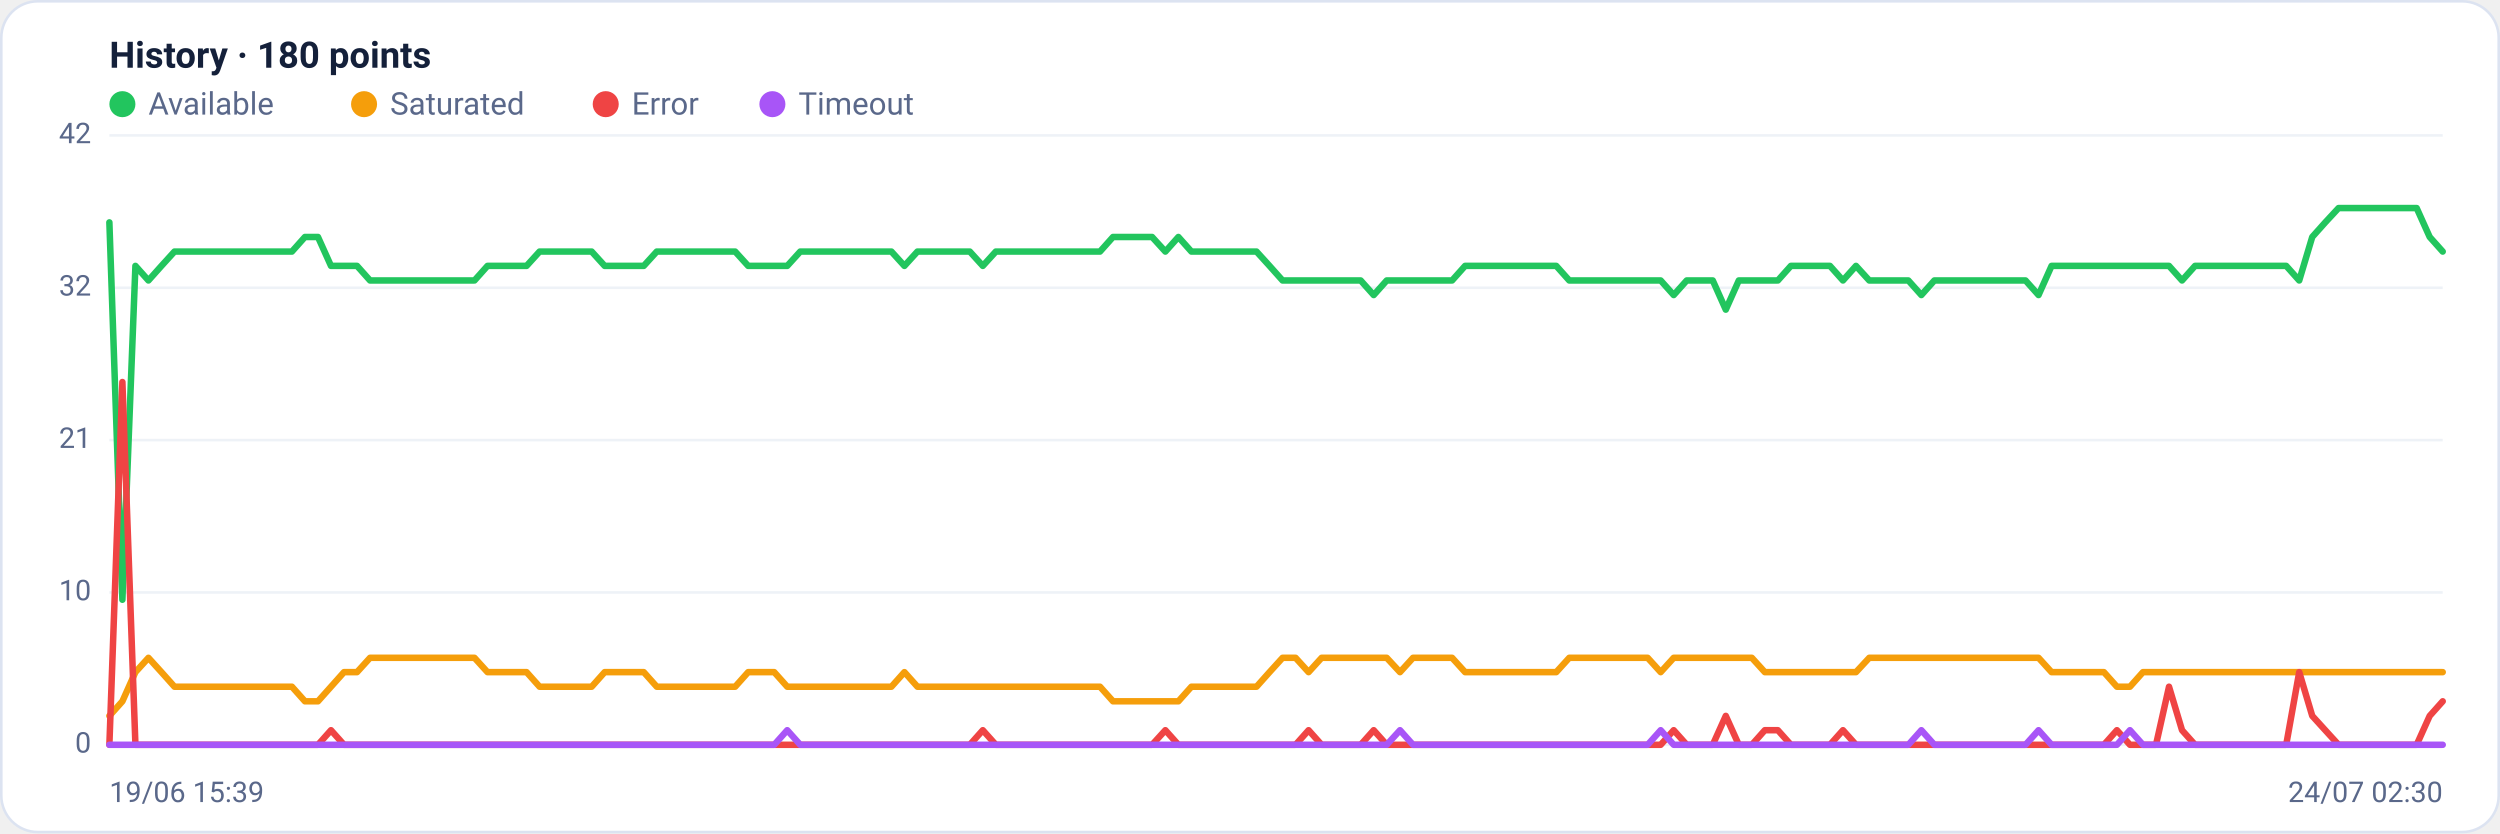
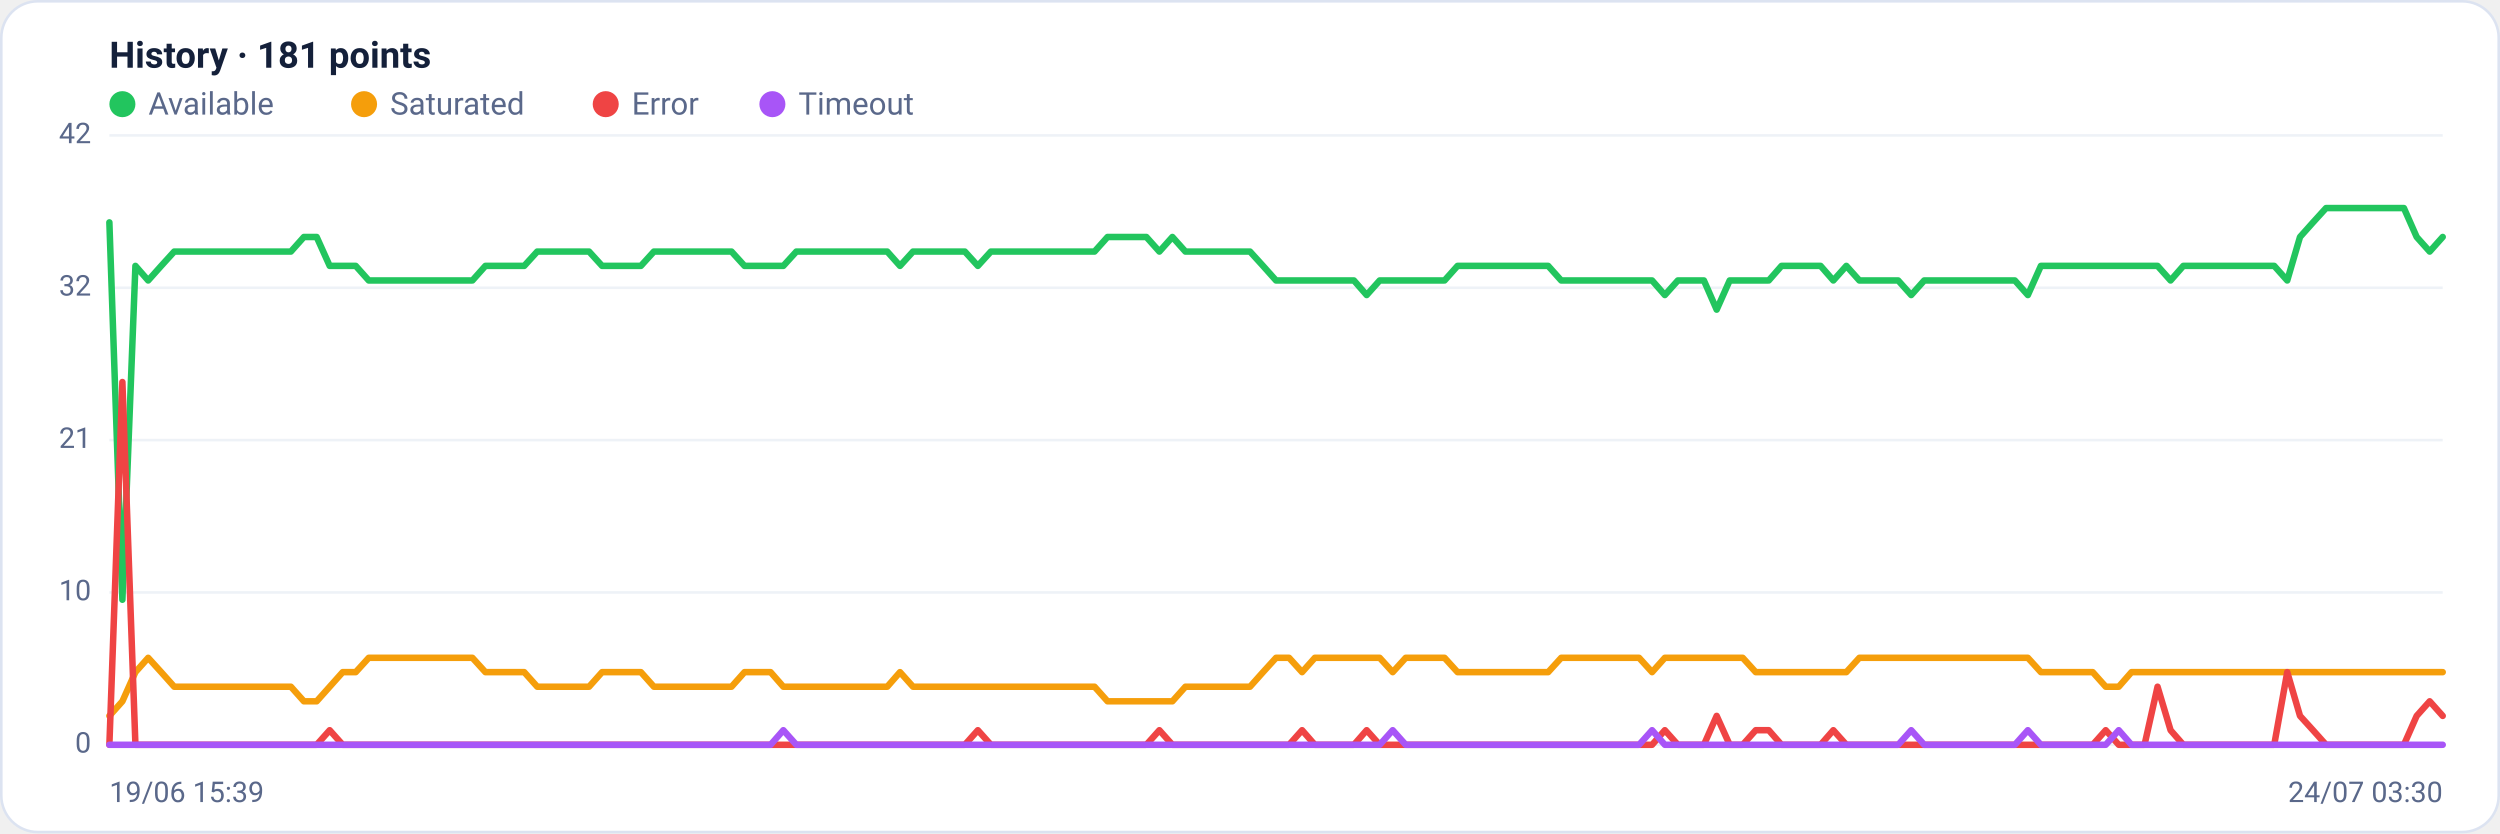
<svg xmlns="http://www.w3.org/2000/svg" viewBox="0 0 960 320" width="960" height="320" font-family="Segoe UI, system-ui, -apple-system, Roboto, Helvetica, Arial, sans-serif" role="img" aria-label="Availability history per region">
  <rect x="0.5" y="0.5" width="959" height="319" rx="14" fill="#ffffff" stroke="#dce3f1" />
-   <text x="42" y="26" font-size="14" font-weight="600" fill="#14203a">History · 180 points</text>
+   <text x="42" y="26" font-size="14" font-weight="600" fill="#14203a">History · 181 points</text>
  <circle cx="47" cy="40" r="5" fill="#22c55e" />
  <text x="57" y="44" font-size="12" fill="#5a688a">Available</text>
  <circle cx="139.8" cy="40" r="5" fill="#f59e0b" />
  <text x="149.8" y="44" font-size="12" fill="#5a688a">Saturated</text>
  <circle cx="232.6" cy="40" r="5" fill="#ef4444" />
  <text x="242.6" y="44" font-size="12" fill="#5a688a">Error</text>
  <circle cx="296.6" cy="40" r="5" fill="#a855f7" />
  <text x="306.6" y="44" font-size="12" fill="#5a688a">Timeout</text>
  <line x1="42" y1="286.0" x2="938" y2="286.0" stroke="#eef2f7" stroke-width="1" />
  <text x="35" y="289.0" text-anchor="end" font-size="11" fill="#5a688a">0</text>
  <line x1="42" y1="227.5" x2="938" y2="227.5" stroke="#eef2f7" stroke-width="1" />
  <text x="35" y="230.5" text-anchor="end" font-size="11" fill="#5a688a">10</text>
  <line x1="42" y1="169.0" x2="938" y2="169.0" stroke="#eef2f7" stroke-width="1" />
  <text x="35" y="172.0" text-anchor="end" font-size="11" fill="#5a688a">21</text>
  <line x1="42" y1="110.5" x2="938" y2="110.5" stroke="#eef2f7" stroke-width="1" />
  <text x="35" y="113.5" text-anchor="end" font-size="11" fill="#5a688a">32</text>
  <line x1="42" y1="52.0" x2="938" y2="52.0" stroke="#eef2f7" stroke-width="1" />
  <text x="35" y="55.0" text-anchor="end" font-size="11" fill="#5a688a">42</text>
-   <polyline fill="none" stroke="#22c55e" stroke-width="2.5" stroke-linejoin="round" stroke-linecap="round" points="42.0,85.4 47.0,230.3 52.0,102.1 57.0,107.7 62.0,102.1 67.0,96.6 72.0,96.6 77.0,96.6 82.0,96.6 87.1,96.6 92.1,96.6 97.1,96.6 102.1,96.6 107.1,96.6 112.1,96.6 117.1,91.0 122.1,91.0 127.1,102.1 132.1,102.1 137.1,102.1 142.1,107.7 147.1,107.7 152.1,107.7 157.1,107.7 162.1,107.7 167.1,107.7 172.1,107.7 177.2,107.7 182.2,107.7 187.2,102.1 192.2,102.1 197.2,102.1 202.2,102.1 207.2,96.6 212.2,96.6 217.2,96.6 222.2,96.6 227.2,96.6 232.2,102.1 237.2,102.1 242.2,102.1 247.2,102.1 252.2,96.6 257.2,96.6 262.2,96.6 267.3,96.6 272.3,96.6 277.3,96.6 282.3,96.6 287.3,102.1 292.3,102.1 297.3,102.1 302.3,102.1 307.3,96.6 312.3,96.6 317.3,96.6 322.3,96.6 327.3,96.6 332.3,96.6 337.3,96.6 342.3,96.6 347.3,102.1 352.3,96.6 357.4,96.6 362.4,96.6 367.4,96.6 372.4,96.6 377.4,102.1 382.4,96.6 387.4,96.6 392.4,96.6 397.4,96.6 402.4,96.6 407.4,96.6 412.4,96.6 417.4,96.6 422.4,96.6 427.4,91.0 432.4,91.0 437.4,91.0 442.4,91.0 447.5,96.6 452.5,91.0 457.5,96.6 462.5,96.6 467.5,96.6 472.5,96.6 477.5,96.6 482.5,96.6 487.5,102.1 492.5,107.7 497.5,107.7 502.5,107.7 507.5,107.7 512.5,107.7 517.5,107.7 522.5,107.7 527.5,113.3 532.5,107.7 537.6,107.7 542.6,107.7 547.6,107.7 552.6,107.7 557.6,107.7 562.6,102.1 567.6,102.1 572.6,102.1 577.6,102.1 582.6,102.1 587.6,102.1 592.6,102.1 597.6,102.1 602.6,107.7 607.6,107.7 612.6,107.7 617.6,107.7 622.6,107.7 627.7,107.7 632.7,107.7 637.7,107.7 642.7,113.3 647.7,107.7 652.7,107.7 657.7,107.7 662.7,118.9 667.7,107.7 672.7,107.7 677.7,107.7 682.7,107.7 687.7,102.1 692.7,102.1 697.7,102.1 702.7,102.1 707.7,107.7 712.7,102.1 717.8,107.7 722.8,107.7 727.8,107.7 732.8,107.7 737.8,113.3 742.8,107.7 747.8,107.7 752.8,107.7 757.8,107.7 762.8,107.7 767.8,107.7 772.8,107.7 777.8,107.7 782.8,113.3 787.8,102.1 792.8,102.1 797.8,102.1 802.8,102.1 807.9,102.1 812.9,102.1 817.9,102.1 822.9,102.1 827.9,102.1 832.9,102.1 837.9,107.7 842.9,102.1 847.9,102.1 852.9,102.1 857.9,102.1 862.9,102.1 867.9,102.1 872.9,102.1 877.9,102.1 882.9,107.7 887.9,91.0 892.9,85.4 898.0,79.9 903.0,79.9 908.0,79.9 913.0,79.9 918.0,79.9 923.0,79.9 928.0,79.9 933.0,91.0 938.0,96.6" />
-   <polyline fill="none" stroke="#f59e0b" stroke-width="2.5" stroke-linejoin="round" stroke-linecap="round" points="42.0,274.9 47.0,269.3 52.0,258.1 57.0,252.6 62.0,258.1 67.0,263.7 72.0,263.7 77.0,263.7 82.0,263.7 87.1,263.7 92.1,263.7 97.1,263.7 102.1,263.7 107.1,263.7 112.1,263.7 117.1,269.3 122.1,269.3 127.1,263.7 132.1,258.1 137.1,258.1 142.1,252.6 147.1,252.6 152.1,252.6 157.1,252.6 162.1,252.6 167.1,252.6 172.1,252.6 177.2,252.6 182.2,252.6 187.2,258.1 192.2,258.1 197.2,258.1 202.2,258.1 207.2,263.7 212.2,263.7 217.2,263.7 222.2,263.7 227.2,263.7 232.2,258.1 237.2,258.1 242.2,258.1 247.2,258.1 252.2,263.7 257.2,263.7 262.2,263.7 267.3,263.7 272.3,263.7 277.3,263.7 282.3,263.7 287.3,258.1 292.3,258.1 297.3,258.1 302.3,263.7 307.3,263.7 312.3,263.7 317.3,263.7 322.3,263.7 327.3,263.7 332.3,263.7 337.3,263.7 342.3,263.7 347.3,258.1 352.3,263.7 357.4,263.7 362.4,263.7 367.4,263.7 372.4,263.7 377.4,263.7 382.4,263.7 387.4,263.7 392.4,263.7 397.4,263.7 402.4,263.7 407.4,263.7 412.4,263.7 417.4,263.7 422.4,263.7 427.4,269.3 432.4,269.3 437.4,269.3 442.4,269.3 447.5,269.3 452.5,269.3 457.5,263.7 462.5,263.7 467.5,263.7 472.5,263.7 477.5,263.7 482.5,263.7 487.5,258.1 492.5,252.6 497.5,252.6 502.5,258.1 507.5,252.6 512.5,252.6 517.5,252.6 522.5,252.6 527.5,252.6 532.5,252.6 537.6,258.1 542.6,252.6 547.6,252.6 552.6,252.6 557.6,252.6 562.6,258.1 567.6,258.1 572.6,258.1 577.6,258.1 582.6,258.1 587.6,258.1 592.6,258.1 597.6,258.1 602.6,252.6 607.6,252.6 612.6,252.6 617.6,252.6 622.6,252.6 627.7,252.6 632.7,252.6 637.7,258.1 642.7,252.6 647.7,252.6 652.7,252.6 657.7,252.6 662.7,252.6 667.7,252.6 672.7,252.6 677.7,258.1 682.7,258.1 687.7,258.1 692.7,258.1 697.7,258.1 702.7,258.1 707.7,258.1 712.7,258.1 717.8,252.6 722.8,252.6 727.8,252.6 732.8,252.6 737.8,252.6 742.8,252.6 747.8,252.6 752.8,252.6 757.8,252.6 762.8,252.6 767.8,252.6 772.8,252.6 777.8,252.6 782.8,252.6 787.8,258.1 792.8,258.1 797.8,258.1 802.8,258.1 807.9,258.1 812.9,263.7 817.9,263.7 822.9,258.1 827.9,258.1 832.9,258.1 837.9,258.1 842.9,258.1 847.9,258.1 852.9,258.1 857.9,258.1 862.9,258.1 867.9,258.1 872.9,258.1 877.9,258.1 882.9,258.1 887.9,258.1 892.9,258.1 898.0,258.1 903.0,258.1 908.0,258.1 913.0,258.1 918.0,258.1 923.0,258.1 928.0,258.1 933.0,258.1 938.0,258.1" />
-   <polyline fill="none" stroke="#ef4444" stroke-width="2.5" stroke-linejoin="round" stroke-linecap="round" points="42.0,286.0 47.0,146.7 52.0,286.0 57.0,286.0 62.0,286.0 67.0,286.0 72.0,286.0 77.0,286.0 82.0,286.0 87.1,286.0 92.1,286.0 97.1,286.0 102.1,286.0 107.1,286.0 112.1,286.0 117.1,286.0 122.1,286.0 127.1,280.4 132.1,286.0 137.1,286.0 142.1,286.0 147.1,286.0 152.1,286.0 157.1,286.0 162.1,286.0 167.1,286.0 172.1,286.0 177.2,286.0 182.2,286.0 187.2,286.0 192.2,286.0 197.2,286.0 202.2,286.0 207.2,286.0 212.2,286.0 217.2,286.0 222.2,286.0 227.2,286.0 232.2,286.0 237.2,286.0 242.2,286.0 247.2,286.0 252.2,286.0 257.2,286.0 262.2,286.0 267.3,286.0 272.3,286.0 277.3,286.0 282.3,286.0 287.3,286.0 292.3,286.0 297.3,286.0 302.3,286.0 307.3,286.0 312.3,286.0 317.3,286.0 322.3,286.0 327.3,286.0 332.3,286.0 337.3,286.0 342.3,286.0 347.3,286.0 352.3,286.0 357.4,286.0 362.4,286.0 367.4,286.0 372.4,286.0 377.4,280.4 382.4,286.0 387.4,286.0 392.4,286.0 397.4,286.0 402.4,286.0 407.4,286.0 412.4,286.0 417.4,286.0 422.4,286.0 427.4,286.0 432.4,286.0 437.4,286.0 442.4,286.0 447.5,280.4 452.5,286.0 457.5,286.0 462.5,286.0 467.5,286.0 472.5,286.0 477.5,286.0 482.5,286.0 487.5,286.0 492.5,286.0 497.5,286.0 502.5,280.4 507.5,286.0 512.5,286.0 517.5,286.0 522.5,286.0 527.5,280.4 532.5,286.0 537.6,286.0 542.6,286.0 547.6,286.0 552.6,286.0 557.6,286.0 562.6,286.0 567.6,286.0 572.6,286.0 577.6,286.0 582.6,286.0 587.6,286.0 592.6,286.0 597.6,286.0 602.6,286.0 607.6,286.0 612.6,286.0 617.6,286.0 622.6,286.0 627.7,286.0 632.7,286.0 637.7,286.0 642.7,280.4 647.7,286.0 652.7,286.0 657.7,286.0 662.7,274.9 667.7,286.0 672.7,286.0 677.7,280.4 682.7,280.4 687.7,286.0 692.7,286.0 697.7,286.0 702.7,286.0 707.7,280.4 712.7,286.0 717.8,286.0 722.8,286.0 727.8,286.0 732.8,286.0 737.8,286.0 742.8,286.0 747.8,286.0 752.8,286.0 757.8,286.0 762.8,286.0 767.8,286.0 772.8,286.0 777.8,286.0 782.8,286.0 787.8,286.0 792.8,286.0 797.8,286.0 802.8,286.0 807.9,286.0 812.9,280.4 817.9,286.0 822.9,286.0 827.9,286.0 832.9,263.7 837.9,280.4 842.9,286.0 847.9,286.0 852.9,286.0 857.9,286.0 862.9,286.0 867.9,286.0 872.9,286.0 877.9,286.0 882.9,258.1 887.9,274.9 892.9,280.4 898.0,286.0 903.0,286.0 908.0,286.0 913.0,286.0 918.0,286.0 923.0,286.0 928.0,286.0 933.0,274.9 938.0,269.3" />
-   <polyline fill="none" stroke="#a855f7" stroke-width="2.5" stroke-linejoin="round" stroke-linecap="round" points="42.0,286.0 47.0,286.0 52.0,286.0 57.0,286.0 62.0,286.0 67.0,286.0 72.0,286.0 77.0,286.0 82.0,286.0 87.1,286.0 92.1,286.0 97.1,286.0 102.1,286.0 107.1,286.0 112.1,286.0 117.1,286.0 122.1,286.0 127.1,286.0 132.1,286.0 137.1,286.0 142.1,286.0 147.1,286.0 152.1,286.0 157.1,286.0 162.1,286.0 167.1,286.0 172.1,286.0 177.2,286.0 182.2,286.0 187.2,286.0 192.2,286.0 197.2,286.0 202.2,286.0 207.2,286.0 212.2,286.0 217.2,286.0 222.2,286.0 227.2,286.0 232.2,286.0 237.2,286.0 242.2,286.0 247.2,286.0 252.2,286.0 257.2,286.0 262.2,286.0 267.3,286.0 272.3,286.0 277.3,286.0 282.3,286.0 287.3,286.0 292.3,286.0 297.3,286.0 302.3,280.4 307.3,286.0 312.3,286.0 317.3,286.0 322.3,286.0 327.3,286.0 332.3,286.0 337.3,286.0 342.3,286.0 347.3,286.0 352.3,286.0 357.4,286.0 362.4,286.0 367.4,286.0 372.4,286.0 377.4,286.0 382.4,286.0 387.4,286.0 392.4,286.0 397.4,286.0 402.4,286.0 407.4,286.0 412.4,286.0 417.4,286.0 422.4,286.0 427.4,286.0 432.4,286.0 437.4,286.0 442.4,286.0 447.5,286.0 452.5,286.0 457.5,286.0 462.5,286.0 467.5,286.0 472.5,286.0 477.5,286.0 482.5,286.0 487.5,286.0 492.5,286.0 497.5,286.0 502.5,286.0 507.5,286.0 512.5,286.0 517.5,286.0 522.5,286.0 527.5,286.0 532.5,286.0 537.6,280.4 542.6,286.0 547.6,286.0 552.6,286.0 557.6,286.0 562.6,286.0 567.6,286.0 572.6,286.0 577.6,286.0 582.6,286.0 587.6,286.0 592.6,286.0 597.6,286.0 602.6,286.0 607.6,286.0 612.6,286.0 617.6,286.0 622.6,286.0 627.7,286.0 632.7,286.0 637.7,280.4 642.7,286.0 647.7,286.0 652.7,286.0 657.7,286.0 662.7,286.0 667.7,286.0 672.7,286.0 677.7,286.0 682.7,286.0 687.7,286.0 692.7,286.0 697.7,286.0 702.7,286.0 707.7,286.0 712.7,286.0 717.8,286.0 722.8,286.0 727.8,286.0 732.8,286.0 737.8,280.4 742.8,286.0 747.8,286.0 752.8,286.0 757.8,286.0 762.8,286.0 767.8,286.0 772.8,286.0 777.8,286.0 782.8,280.4 787.8,286.0 792.8,286.0 797.8,286.0 802.8,286.0 807.9,286.0 812.9,286.0 817.9,280.4 822.9,286.0 827.9,286.0 832.9,286.0 837.9,286.0 842.9,286.0 847.9,286.0 852.9,286.0 857.9,286.0 862.9,286.0 867.9,286.0 872.9,286.0 877.9,286.0 882.9,286.0 887.9,286.0 892.9,286.0 898.0,286.0 903.0,286.0 908.0,286.0 913.0,286.0 918.0,286.0 923.0,286.0 928.0,286.0 933.0,286.0 938.0,286.0" />
+   <polyline fill="none" stroke="#22c55e" stroke-width="2.5" stroke-linejoin="round" stroke-linecap="round" points="42.0,85.4 47.0,230.3 52.0,102.1 56.9,107.7 61.9,102.1 66.9,96.6 71.9,96.6 76.8,96.6 81.8,96.6 86.8,96.6 91.8,96.6 96.8,96.6 101.7,96.6 106.7,96.6 111.7,96.6 116.7,91.0 121.6,91.0 126.6,102.1 131.6,102.1 136.6,102.1 141.6,107.7 146.5,107.7 151.5,107.7 156.5,107.7 161.5,107.7 166.4,107.7 171.4,107.7 176.4,107.7 181.4,107.7 186.4,102.1 191.3,102.1 196.3,102.1 201.3,102.1 206.3,96.6 211.2,96.6 216.2,96.6 221.2,96.6 226.2,96.6 231.2,102.1 236.1,102.1 241.1,102.1 246.1,102.1 251.1,96.6 256.0,96.6 261.0,96.6 266.0,96.6 271.0,96.6 276.0,96.6 280.9,96.6 285.9,102.1 290.9,102.1 295.9,102.1 300.8,102.1 305.8,96.6 310.8,96.6 315.8,96.6 320.8,96.6 325.7,96.6 330.7,96.6 335.7,96.6 340.7,96.6 345.6,102.1 350.6,96.6 355.6,96.6 360.6,96.6 365.6,96.6 370.5,96.6 375.5,102.1 380.5,96.6 385.5,96.6 390.4,96.6 395.4,96.6 400.4,96.6 405.4,96.6 410.4,96.6 415.3,96.6 420.3,96.6 425.3,91.0 430.3,91.0 435.2,91.0 440.2,91.0 445.2,96.6 450.2,91.0 455.2,96.6 460.1,96.6 465.1,96.6 470.1,96.6 475.1,96.6 480.0,96.6 485.0,102.1 490.0,107.7 495.0,107.7 500.0,107.7 504.9,107.7 509.9,107.7 514.9,107.7 519.9,107.7 524.8,113.3 529.8,107.7 534.8,107.7 539.8,107.7 544.8,107.7 549.7,107.7 554.7,107.7 559.7,102.1 564.7,102.1 569.6,102.1 574.6,102.1 579.6,102.1 584.6,102.1 589.6,102.1 594.5,102.1 599.5,107.7 604.5,107.7 609.5,107.7 614.4,107.7 619.4,107.7 624.4,107.7 629.4,107.7 634.4,107.7 639.3,113.3 644.3,107.7 649.3,107.7 654.3,107.7 659.2,118.9 664.2,107.7 669.2,107.7 674.2,107.7 679.2,107.7 684.1,102.1 689.1,102.1 694.1,102.1 699.1,102.1 704.0,107.7 709.0,102.1 714.0,107.7 719.0,107.7 724.0,107.7 728.9,107.7 733.9,113.3 738.9,107.7 743.9,107.7 748.8,107.7 753.8,107.7 758.8,107.7 763.8,107.7 768.8,107.7 773.7,107.7 778.7,113.3 783.7,102.1 788.7,102.1 793.6,102.1 798.6,102.1 803.6,102.1 808.6,102.1 813.6,102.1 818.5,102.1 823.5,102.1 828.5,102.1 833.5,107.7 838.4,102.1 843.4,102.1 848.4,102.1 853.4,102.1 858.4,102.1 863.3,102.1 868.3,102.1 873.3,102.1 878.3,107.7 883.2,91.0 888.2,85.4 893.2,79.9 898.2,79.9 903.2,79.9 908.1,79.9 913.1,79.9 918.1,79.9 923.1,79.9 928.0,91.0 933.0,96.6 938.0,91.0" />
+   <polyline fill="none" stroke="#f59e0b" stroke-width="2.5" stroke-linejoin="round" stroke-linecap="round" points="42.0,274.9 47.0,269.3 52.0,258.1 56.9,252.6 61.9,258.1 66.9,263.7 71.9,263.7 76.8,263.7 81.8,263.7 86.8,263.7 91.8,263.7 96.8,263.7 101.7,263.7 106.7,263.7 111.7,263.7 116.7,269.3 121.6,269.3 126.6,263.7 131.6,258.1 136.6,258.1 141.6,252.6 146.5,252.6 151.5,252.6 156.5,252.6 161.5,252.6 166.4,252.6 171.4,252.6 176.4,252.6 181.4,252.6 186.4,258.1 191.3,258.1 196.3,258.1 201.3,258.1 206.3,263.7 211.2,263.7 216.2,263.7 221.2,263.7 226.2,263.7 231.2,258.1 236.1,258.1 241.1,258.1 246.1,258.1 251.1,263.7 256.0,263.7 261.0,263.7 266.0,263.7 271.0,263.7 276.0,263.7 280.9,263.7 285.9,258.1 290.9,258.1 295.9,258.1 300.8,263.7 305.8,263.7 310.8,263.7 315.8,263.7 320.8,263.7 325.7,263.7 330.7,263.7 335.7,263.7 340.7,263.7 345.6,258.1 350.6,263.7 355.6,263.7 360.6,263.7 365.6,263.7 370.5,263.7 375.5,263.7 380.5,263.7 385.5,263.7 390.4,263.7 395.4,263.7 400.4,263.7 405.4,263.7 410.4,263.7 415.3,263.7 420.3,263.7 425.3,269.3 430.3,269.3 435.2,269.3 440.2,269.3 445.2,269.3 450.2,269.3 455.2,263.7 460.1,263.7 465.1,263.7 470.1,263.7 475.1,263.7 480.0,263.7 485.0,258.1 490.0,252.6 495.0,252.6 500.0,258.1 504.9,252.6 509.9,252.6 514.9,252.6 519.9,252.6 524.8,252.6 529.8,252.6 534.8,258.1 539.8,252.6 544.8,252.6 549.7,252.6 554.7,252.6 559.7,258.1 564.7,258.1 569.6,258.1 574.6,258.1 579.6,258.1 584.6,258.1 589.6,258.1 594.5,258.1 599.5,252.6 604.5,252.6 609.5,252.6 614.4,252.6 619.4,252.6 624.4,252.6 629.4,252.6 634.4,258.1 639.3,252.6 644.3,252.6 649.3,252.6 654.3,252.6 659.2,252.6 664.2,252.6 669.2,252.6 674.2,258.1 679.2,258.1 684.1,258.1 689.1,258.1 694.1,258.1 699.1,258.1 704.0,258.1 709.0,258.1 714.0,252.6 719.0,252.6 724.0,252.6 728.9,252.6 733.9,252.6 738.9,252.6 743.9,252.6 748.8,252.6 753.8,252.6 758.8,252.6 763.8,252.6 768.8,252.6 773.7,252.6 778.7,252.6 783.7,258.1 788.7,258.1 793.6,258.1 798.6,258.1 803.6,258.1 808.6,263.7 813.6,263.7 818.5,258.1 823.5,258.1 828.5,258.1 833.5,258.1 838.4,258.1 843.4,258.1 848.4,258.1 853.4,258.1 858.4,258.1 863.3,258.1 868.3,258.1 873.3,258.1 878.3,258.1 883.2,258.1 888.2,258.1 893.2,258.1 898.2,258.1 903.2,258.1 908.1,258.1 913.1,258.1 918.1,258.1 923.1,258.1 928.0,258.1 933.0,258.1 938.0,258.1" />
+   <polyline fill="none" stroke="#ef4444" stroke-width="2.5" stroke-linejoin="round" stroke-linecap="round" points="42.0,286.0 47.0,146.7 52.0,286.0 56.9,286.0 61.9,286.0 66.9,286.0 71.9,286.0 76.8,286.0 81.8,286.0 86.8,286.0 91.8,286.0 96.8,286.0 101.7,286.0 106.7,286.0 111.7,286.0 116.7,286.0 121.6,286.0 126.6,280.4 131.6,286.0 136.6,286.0 141.6,286.0 146.5,286.0 151.5,286.0 156.5,286.0 161.5,286.0 166.4,286.0 171.4,286.0 176.4,286.0 181.4,286.0 186.4,286.0 191.3,286.0 196.3,286.0 201.3,286.0 206.3,286.0 211.2,286.0 216.2,286.0 221.2,286.0 226.2,286.0 231.2,286.0 236.1,286.0 241.1,286.0 246.1,286.0 251.1,286.0 256.0,286.0 261.0,286.0 266.0,286.0 271.0,286.0 276.0,286.0 280.9,286.0 285.9,286.0 290.9,286.0 295.9,286.0 300.8,286.0 305.8,286.0 310.8,286.0 315.8,286.0 320.8,286.0 325.7,286.0 330.7,286.0 335.7,286.0 340.7,286.0 345.6,286.0 350.6,286.0 355.6,286.0 360.6,286.0 365.6,286.0 370.5,286.0 375.5,280.4 380.5,286.0 385.5,286.0 390.4,286.0 395.4,286.0 400.4,286.0 405.4,286.0 410.4,286.0 415.3,286.0 420.3,286.0 425.3,286.0 430.3,286.0 435.2,286.0 440.2,286.0 445.2,280.4 450.2,286.0 455.2,286.0 460.1,286.0 465.1,286.0 470.1,286.0 475.1,286.0 480.0,286.0 485.0,286.0 490.0,286.0 495.0,286.0 500.0,280.4 504.9,286.0 509.9,286.0 514.9,286.0 519.9,286.0 524.8,280.4 529.8,286.0 534.8,286.0 539.8,286.0 544.8,286.0 549.7,286.0 554.7,286.0 559.7,286.0 564.7,286.0 569.6,286.0 574.6,286.0 579.6,286.0 584.6,286.0 589.6,286.0 594.5,286.0 599.5,286.0 604.5,286.0 609.5,286.0 614.4,286.0 619.4,286.0 624.4,286.0 629.4,286.0 634.4,286.0 639.3,280.4 644.3,286.0 649.3,286.0 654.3,286.0 659.2,274.9 664.2,286.0 669.2,286.0 674.2,280.4 679.2,280.4 684.1,286.0 689.1,286.0 694.1,286.0 699.1,286.0 704.0,280.4 709.0,286.0 714.0,286.0 719.0,286.0 724.0,286.0 728.9,286.0 733.9,286.0 738.9,286.0 743.9,286.0 748.8,286.0 753.8,286.0 758.8,286.0 763.8,286.0 768.8,286.0 773.7,286.0 778.7,286.0 783.7,286.0 788.7,286.0 793.6,286.0 798.6,286.0 803.6,286.0 808.6,280.4 813.6,286.0 818.5,286.0 823.5,286.0 828.5,263.7 833.5,280.4 838.4,286.0 843.4,286.0 848.4,286.0 853.4,286.0 858.4,286.0 863.3,286.0 868.3,286.0 873.3,286.0 878.3,258.1 883.2,274.9 888.2,280.4 893.2,286.0 898.2,286.0 903.2,286.0 908.1,286.0 913.1,286.0 918.1,286.0 923.1,286.0 928.0,274.9 933.0,269.3 938.0,274.9" />
+   <polyline fill="none" stroke="#a855f7" stroke-width="2.5" stroke-linejoin="round" stroke-linecap="round" points="42.0,286.0 47.0,286.0 52.0,286.0 56.9,286.0 61.9,286.0 66.9,286.0 71.9,286.0 76.8,286.0 81.8,286.0 86.8,286.0 91.8,286.0 96.8,286.0 101.7,286.0 106.7,286.0 111.7,286.0 116.7,286.0 121.6,286.0 126.6,286.0 131.6,286.0 136.6,286.0 141.6,286.0 146.5,286.0 151.5,286.0 156.5,286.0 161.5,286.0 166.4,286.0 171.4,286.0 176.4,286.0 181.4,286.0 186.4,286.0 191.3,286.0 196.3,286.0 201.3,286.0 206.3,286.0 211.2,286.0 216.2,286.0 221.2,286.0 226.2,286.0 231.2,286.0 236.1,286.0 241.1,286.0 246.1,286.0 251.1,286.0 256.0,286.0 261.0,286.0 266.0,286.0 271.0,286.0 276.0,286.0 280.9,286.0 285.9,286.0 290.9,286.0 295.9,286.0 300.8,280.4 305.8,286.0 310.8,286.0 315.8,286.0 320.8,286.0 325.7,286.0 330.7,286.0 335.7,286.0 340.7,286.0 345.6,286.0 350.6,286.0 355.6,286.0 360.6,286.0 365.6,286.0 370.5,286.0 375.5,286.0 380.5,286.0 385.5,286.0 390.4,286.0 395.4,286.0 400.4,286.0 405.4,286.0 410.4,286.0 415.3,286.0 420.3,286.0 425.3,286.0 430.3,286.0 435.2,286.0 440.2,286.0 445.2,286.0 450.2,286.0 455.2,286.0 460.1,286.0 465.1,286.0 470.1,286.0 475.1,286.0 480.0,286.0 485.0,286.0 490.0,286.0 495.0,286.0 500.0,286.0 504.9,286.0 509.9,286.0 514.9,286.0 519.9,286.0 524.8,286.0 529.8,286.0 534.8,280.4 539.8,286.0 544.8,286.0 549.7,286.0 554.7,286.0 559.7,286.0 564.7,286.0 569.6,286.0 574.6,286.0 579.6,286.0 584.6,286.0 589.6,286.0 594.5,286.0 599.5,286.0 604.5,286.0 609.5,286.0 614.4,286.0 619.4,286.0 624.4,286.0 629.4,286.0 634.4,280.4 639.3,286.0 644.3,286.0 649.3,286.0 654.3,286.0 659.2,286.0 664.2,286.0 669.2,286.0 674.2,286.0 679.2,286.0 684.1,286.0 689.1,286.0 694.1,286.0 699.1,286.0 704.0,286.0 709.0,286.0 714.0,286.0 719.0,286.0 724.0,286.0 728.9,286.0 733.9,280.4 738.9,286.0 743.9,286.0 748.8,286.0 753.8,286.0 758.8,286.0 763.8,286.0 768.8,286.0 773.7,286.0 778.7,280.4 783.7,286.0 788.7,286.0 793.6,286.0 798.6,286.0 803.6,286.0 808.6,286.0 813.6,280.4 818.5,286.0 823.5,286.0 828.5,286.0 833.5,286.0 838.4,286.0 843.4,286.0 848.4,286.0 853.4,286.0 858.4,286.0 863.3,286.0 868.3,286.0 873.3,286.0 878.3,286.0 883.2,286.0 888.2,286.0 893.2,286.0 898.2,286.0 903.2,286.0 908.1,286.0 913.1,286.0 918.1,286.0 923.1,286.0 928.0,286.0 933.0,286.0 938.0,286.0" />
  <text x="42" y="308" font-size="11" fill="#5a688a">19/06 15:39</text>
-   <text x="938" y="308" text-anchor="end" font-size="11" fill="#5a688a">24/07 02:30</text>
+   <text x="938" y="308" text-anchor="end" font-size="11" fill="#5a688a">24/07 03:30</text>
</svg>
